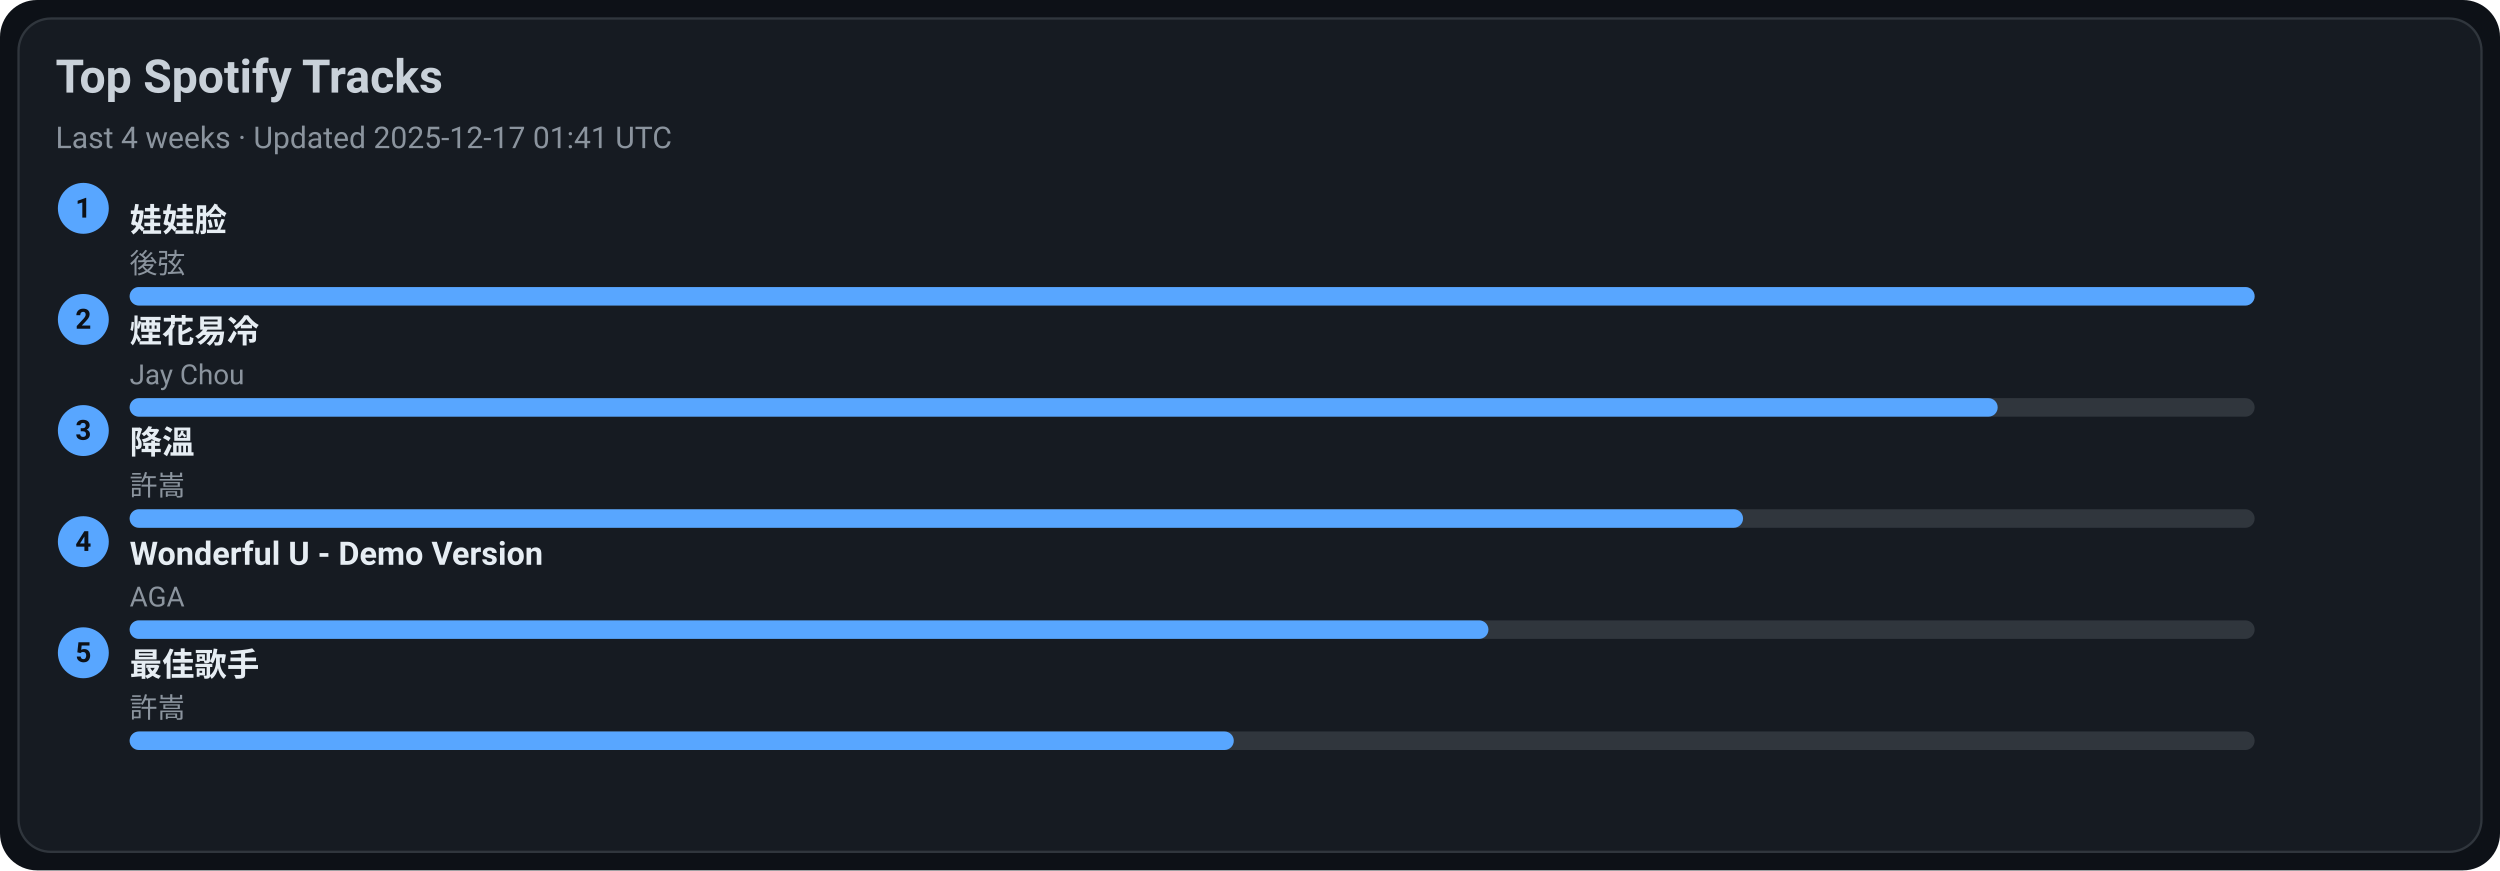
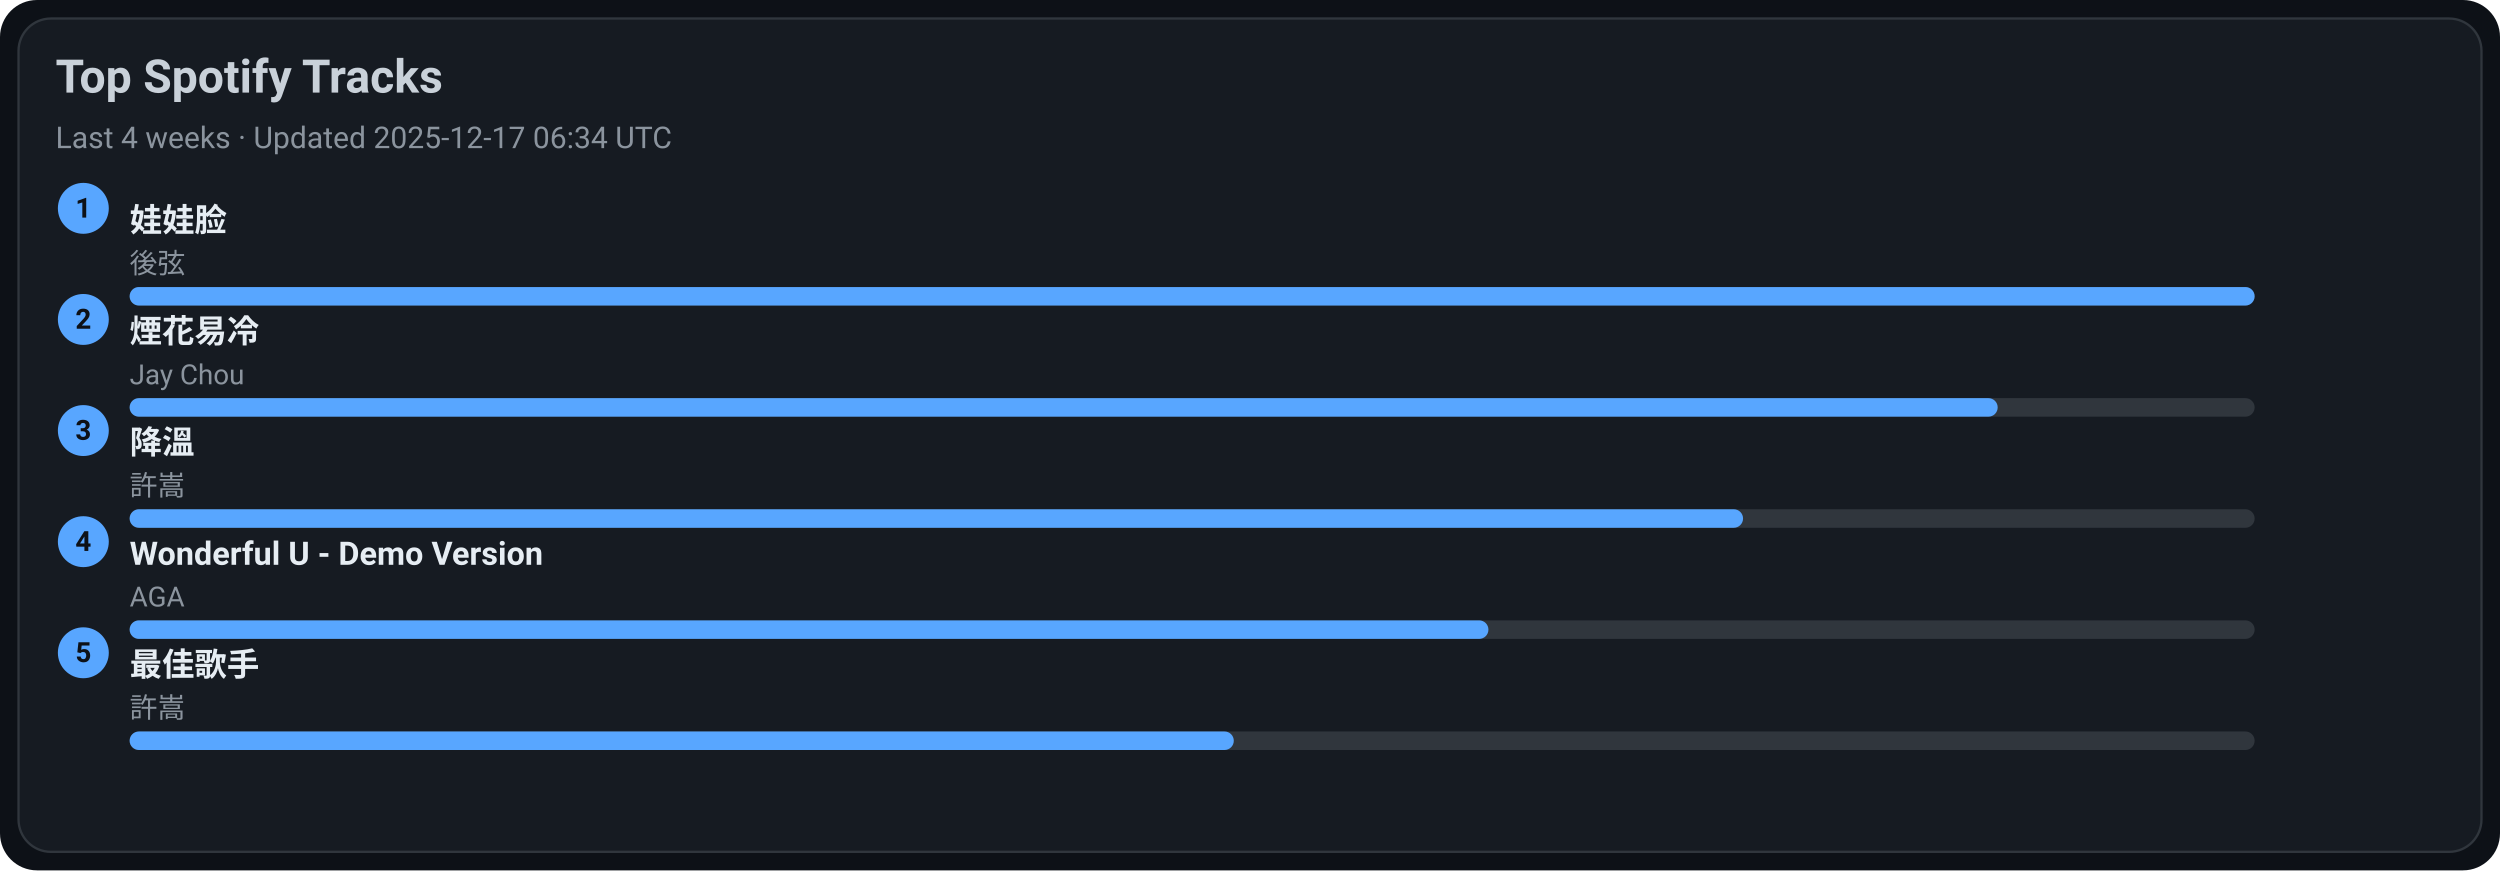
<svg xmlns="http://www.w3.org/2000/svg" width="1080" height="376" viewBox="0 0 1080 376">
  <style>text{font-family:-apple-system,BlinkMacSystemFont,Segoe UI,Roboto,Ubuntu,Helvetica Neue,Arial,Noto Sans,sans-serif}</style>
  <rect width="1080" height="376" rx="16" fill="#0d1117" />
  <rect x="8" y="8" width="1064" height="360" rx="14" fill="#161b22" stroke="#30363d" />
  <text x="24" y="40" font-size="20" fill="#c9d1d9" font-weight="600">Top Spotify Tracks</text>
-   <text x="24" y="64" font-size="13" fill="#8b949e">Last 4 weeks · Updated 2025-12-17 01:41 UTC</text>
+   <text x="24" y="64" font-size="13" fill="#8b949e">Last 4 weeks · Updated 2025-12-17 06:34 UTC</text>
  <circle cx="36" cy="90" r="11" fill="#58a6ff" />
  <text x="36" y="94" text-anchor="middle" font-size="12" fill="#0d1117" font-weight="700">1</text>
  <a href="https://open.spotify.com/track/08ouEICweFmqfgPJnRIQkE" target="_blank" rel="noopener noreferrer">
    <text x="56" y="100" font-size="14" fill="#e6edf3" font-weight="600">娃娃脸</text>
  </a>
  <text x="56" y="118" font-size="12" fill="#8b949e">後弦</text>
  <rect x="56" y="124" width="918" height="8" rx="4" fill="#30363d" />
  <rect x="56" y="124" width="918" height="8" rx="4" fill="#58a6ff" />
  <circle cx="36" cy="138" r="11" fill="#58a6ff" />
  <text x="36" y="142" text-anchor="middle" font-size="12" fill="#0d1117" font-weight="700">2</text>
  <a href="https://open.spotify.com/track/24beWW0pQCJEF3IVSpIryu" target="_blank" rel="noopener noreferrer">
    <text x="56" y="148" font-size="14" fill="#e6edf3" font-weight="600">煙花易冷</text>
  </a>
  <text x="56" y="166" font-size="12" fill="#8b949e">Jay Chou</text>
  <rect x="56" y="172" width="918" height="8" rx="4" fill="#30363d" />
  <rect x="56" y="172" width="807" height="8" rx="4" fill="#58a6ff" />
  <circle cx="36" cy="186" r="11" fill="#58a6ff" />
  <text x="36" y="190" text-anchor="middle" font-size="12" fill="#0d1117" font-weight="700">3</text>
  <a href="https://open.spotify.com/track/2q9uhrOfyOnBa3oWR1PfYT" target="_blank" rel="noopener noreferrer">
    <text x="56" y="196" font-size="14" fill="#e6edf3" font-weight="600">降溫</text>
  </a>
  <text x="56" y="214" font-size="12" fill="#8b949e">許嵩</text>
  <rect x="56" y="220" width="918" height="8" rx="4" fill="#30363d" />
  <rect x="56" y="220" width="697" height="8" rx="4" fill="#58a6ff" />
  <circle cx="36" cy="234" r="11" fill="#58a6ff" />
  <text x="36" y="238" text-anchor="middle" font-size="12" fill="#0d1117" font-weight="700">4</text>
  <a href="https://open.spotify.com/track/2eSNpIOFoi1Q8wxw6CycXJ" target="_blank" rel="noopener noreferrer">
    <text x="56" y="244" font-size="14" fill="#e6edf3" font-weight="600">Wonderful U - Demo Version</text>
  </a>
  <text x="56" y="262" font-size="12" fill="#8b949e">AGA</text>
  <rect x="56" y="268" width="918" height="8" rx="4" fill="#30363d" />
  <rect x="56" y="268" width="587" height="8" rx="4" fill="#58a6ff" />
  <circle cx="36" cy="282" r="11" fill="#58a6ff" />
  <text x="36" y="286" text-anchor="middle" font-size="12" fill="#0d1117" font-weight="700">5</text>
  <a href="https://open.spotify.com/track/1tXkID53w0fBaY5p3MjNxN" target="_blank" rel="noopener noreferrer">
    <text x="56" y="292" font-size="14" fill="#e6edf3" font-weight="600">最佳歌手</text>
  </a>
  <text x="56" y="310" font-size="12" fill="#8b949e">許嵩</text>
  <rect x="56" y="316" width="918" height="8" rx="4" fill="#30363d" />
  <rect x="56" y="316" width="477" height="8" rx="4" fill="#58a6ff" />
</svg>
